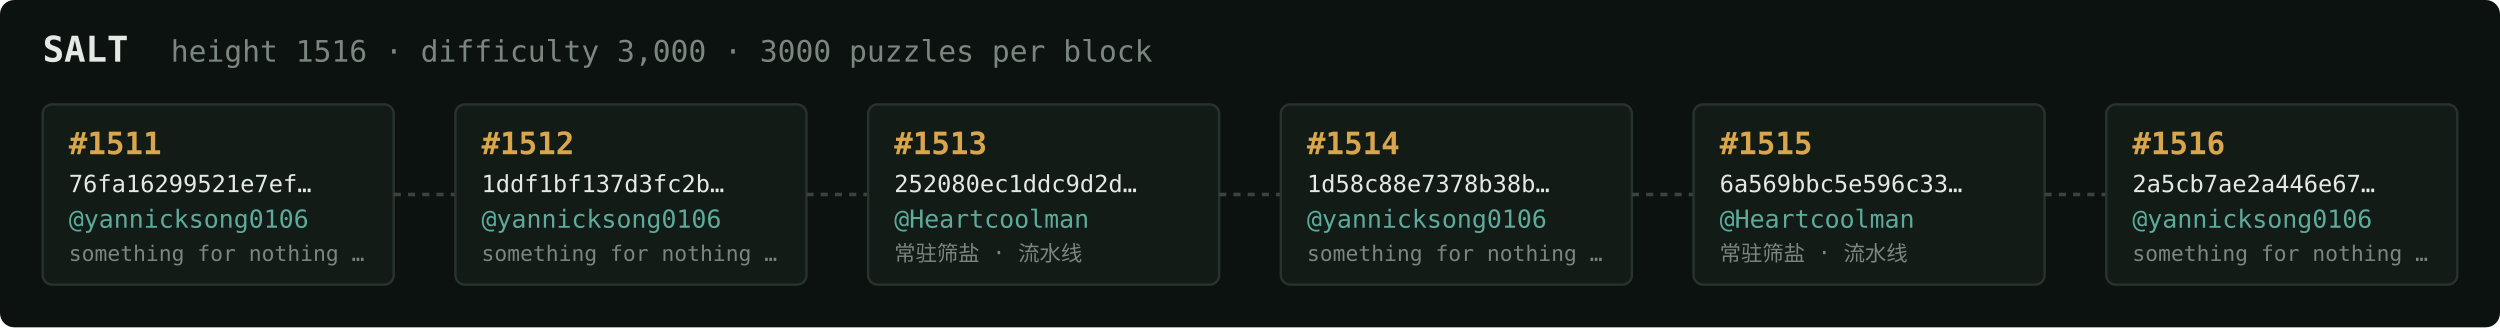
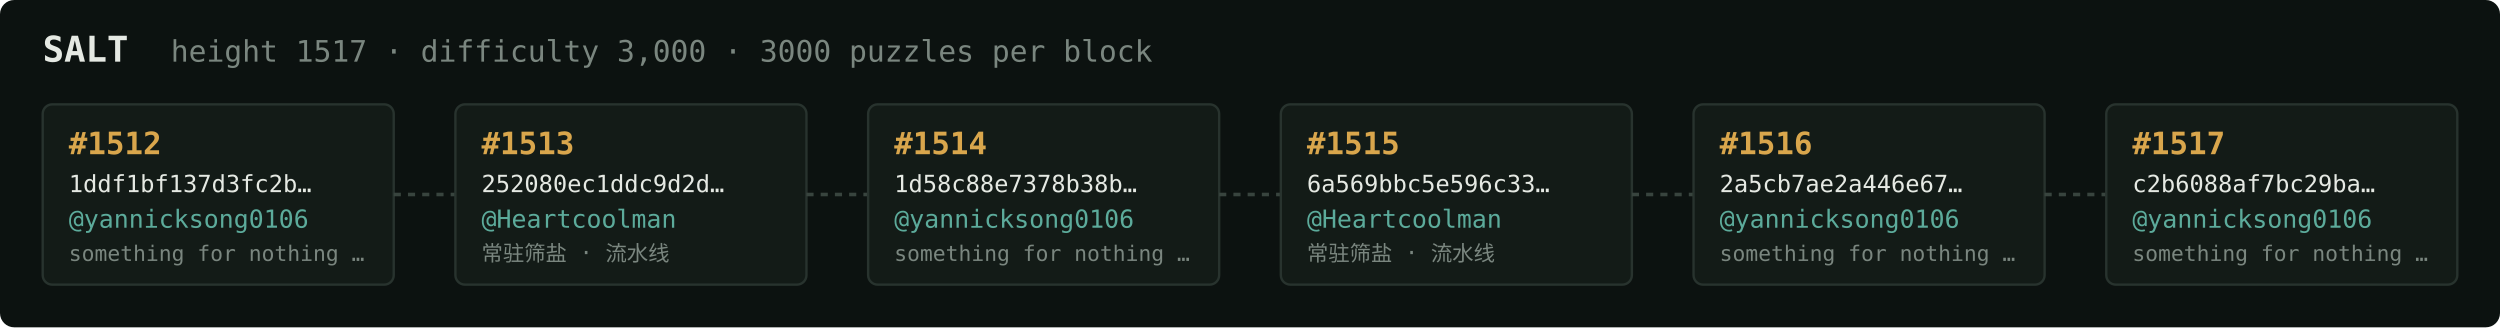
<svg xmlns="http://www.w3.org/2000/svg" width="1054" height="138" viewBox="0 0 1054 138" font-family="ui-monospace,SFMono-Regular,Menlo,monospace">
  <rect fill="#0c1210" width="1054" height="138" rx="6" />
  <text x="18" y="26" fill="#e5e9e3" font-size="15" font-weight="700">SALT</text>
-   <text x="72" y="26" fill="#7a867f" font-size="12.5">height 1516 · difficulty 3,000 · 3000 puzzles per block</text>
+   <text x="72" y="26" fill="#7a867f" font-size="12.5">height 1517 · difficulty 3,000 · 3000 puzzles per block</text>
  <rect x="18" y="44" width="148" height="76" rx="4" fill="#131b17" stroke="#28332e" stroke-width="1" />
-   <text x="29" y="65" fill="#d9a64c" font-size="13" font-weight="700">#1511</text>
-   <text x="29" y="81" fill="#e5e9e3" font-size="10">76fa16299521e7ef…</text>
+   <text x="29" y="65" fill="#d9a64c" font-size="13" font-weight="700">#1512</text>
+   <text x="29" y="81" fill="#e5e9e3" font-size="10">1ddf1bf137d3fc2b…</text>
  <text x="29" y="96" fill="#5cab9b" font-size="10.5">@yannicksong0106</text>
  <text x="29" y="110" fill="#7a867f" font-size="9">something for nothing …</text>
  <line x1="166" y1="82.0" x2="192" y2="82.0" stroke="#38443e" stroke-width="1.5" stroke-dasharray="3 3" />
  <rect x="192" y="44" width="148" height="76" rx="4" fill="#131b17" stroke="#28332e" stroke-width="1" />
-   <text x="203" y="65" fill="#d9a64c" font-size="13" font-weight="700">#1512</text>
-   <text x="203" y="81" fill="#e5e9e3" font-size="10">1ddf1bf137d3fc2b…</text>
-   <text x="203" y="96" fill="#5cab9b" font-size="10.5">@yannicksong0106</text>
-   <text x="203" y="110" fill="#7a867f" font-size="9">something for nothing …</text>
+   <text x="203" y="65" fill="#d9a64c" font-size="13" font-weight="700">#1513</text>
+   <text x="203" y="81" fill="#e5e9e3" font-size="10">252080ec1ddc9d2d…</text>
+   <text x="203" y="96" fill="#5cab9b" font-size="10.5">@Heartcoolman</text>
+   <text x="203" y="110" fill="#7a867f" font-size="9">常驻筛盐 · 流水线</text>
  <line x1="340" y1="82.0" x2="366" y2="82.0" stroke="#38443e" stroke-width="1.5" stroke-dasharray="3 3" />
  <rect x="366" y="44" width="148" height="76" rx="4" fill="#131b17" stroke="#28332e" stroke-width="1" />
-   <text x="377" y="65" fill="#d9a64c" font-size="13" font-weight="700">#1513</text>
-   <text x="377" y="81" fill="#e5e9e3" font-size="10">252080ec1ddc9d2d…</text>
-   <text x="377" y="96" fill="#5cab9b" font-size="10.5">@Heartcoolman</text>
-   <text x="377" y="110" fill="#7a867f" font-size="9">常驻筛盐 · 流水线</text>
+   <text x="377" y="65" fill="#d9a64c" font-size="13" font-weight="700">#1514</text>
+   <text x="377" y="81" fill="#e5e9e3" font-size="10">1d58c88e7378b38b…</text>
+   <text x="377" y="96" fill="#5cab9b" font-size="10.5">@yannicksong0106</text>
+   <text x="377" y="110" fill="#7a867f" font-size="9">something for nothing …</text>
  <line x1="514" y1="82.0" x2="540" y2="82.0" stroke="#38443e" stroke-width="1.5" stroke-dasharray="3 3" />
  <rect x="540" y="44" width="148" height="76" rx="4" fill="#131b17" stroke="#28332e" stroke-width="1" />
-   <text x="551" y="65" fill="#d9a64c" font-size="13" font-weight="700">#1514</text>
-   <text x="551" y="81" fill="#e5e9e3" font-size="10">1d58c88e7378b38b…</text>
-   <text x="551" y="96" fill="#5cab9b" font-size="10.5">@yannicksong0106</text>
-   <text x="551" y="110" fill="#7a867f" font-size="9">something for nothing …</text>
+   <text x="551" y="65" fill="#d9a64c" font-size="13" font-weight="700">#1515</text>
+   <text x="551" y="81" fill="#e5e9e3" font-size="10">6a569bbc5e596c33…</text>
+   <text x="551" y="96" fill="#5cab9b" font-size="10.5">@Heartcoolman</text>
+   <text x="551" y="110" fill="#7a867f" font-size="9">常驻筛盐 · 流水线</text>
  <line x1="688" y1="82.0" x2="714" y2="82.0" stroke="#38443e" stroke-width="1.5" stroke-dasharray="3 3" />
  <rect x="714" y="44" width="148" height="76" rx="4" fill="#131b17" stroke="#28332e" stroke-width="1" />
-   <text x="725" y="65" fill="#d9a64c" font-size="13" font-weight="700">#1515</text>
-   <text x="725" y="81" fill="#e5e9e3" font-size="10">6a569bbc5e596c33…</text>
-   <text x="725" y="96" fill="#5cab9b" font-size="10.5">@Heartcoolman</text>
-   <text x="725" y="110" fill="#7a867f" font-size="9">常驻筛盐 · 流水线</text>
+   <text x="725" y="65" fill="#d9a64c" font-size="13" font-weight="700">#1516</text>
+   <text x="725" y="81" fill="#e5e9e3" font-size="10">2a5cb7ae2a446e67…</text>
+   <text x="725" y="96" fill="#5cab9b" font-size="10.5">@yannicksong0106</text>
+   <text x="725" y="110" fill="#7a867f" font-size="9">something for nothing …</text>
  <line x1="862" y1="82.0" x2="888" y2="82.0" stroke="#38443e" stroke-width="1.5" stroke-dasharray="3 3" />
  <rect x="888" y="44" width="148" height="76" rx="4" fill="#131b17" stroke="#28332e" stroke-width="1" />
-   <text x="899" y="65" fill="#d9a64c" font-size="13" font-weight="700">#1516</text>
-   <text x="899" y="81" fill="#e5e9e3" font-size="10">2a5cb7ae2a446e67…</text>
+   <text x="899" y="65" fill="#d9a64c" font-size="13" font-weight="700">#1517</text>
+   <text x="899" y="81" fill="#e5e9e3" font-size="10">c2b6088af7bc29ba…</text>
  <text x="899" y="96" fill="#5cab9b" font-size="10.5">@yannicksong0106</text>
  <text x="899" y="110" fill="#7a867f" font-size="9">something for nothing …</text>
</svg>
